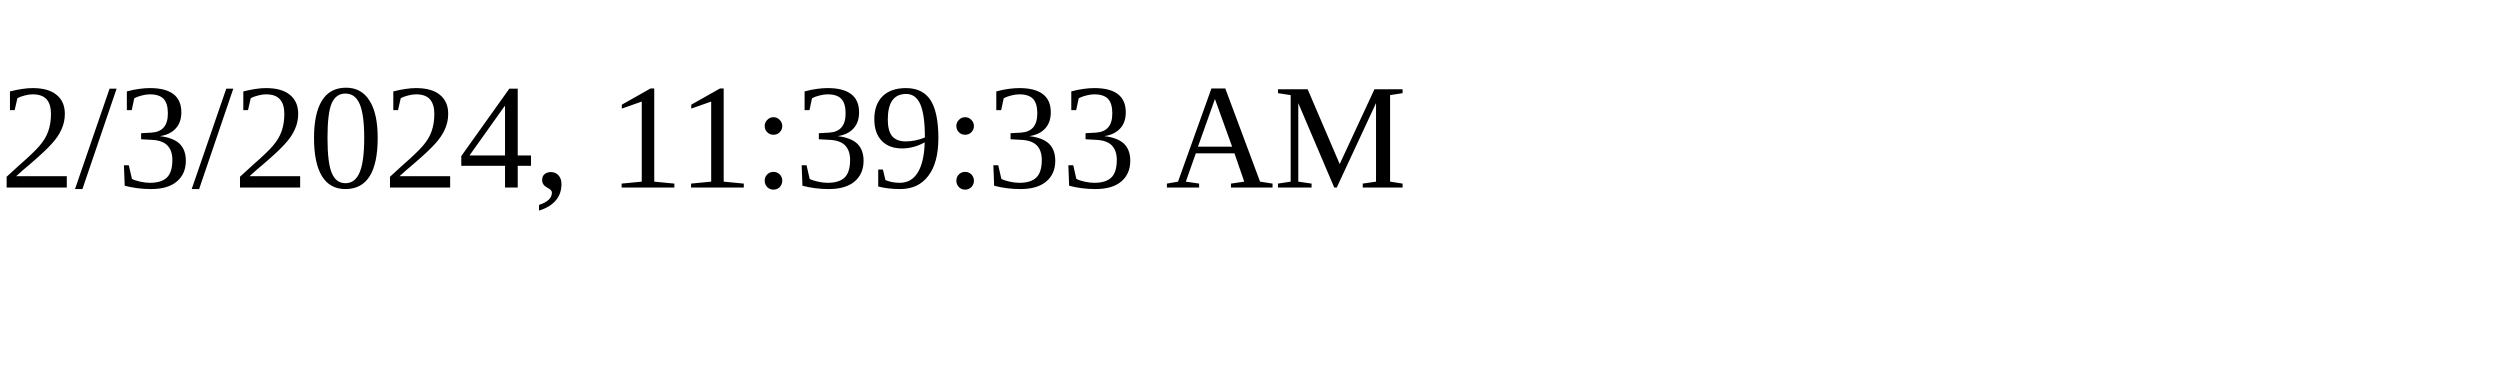
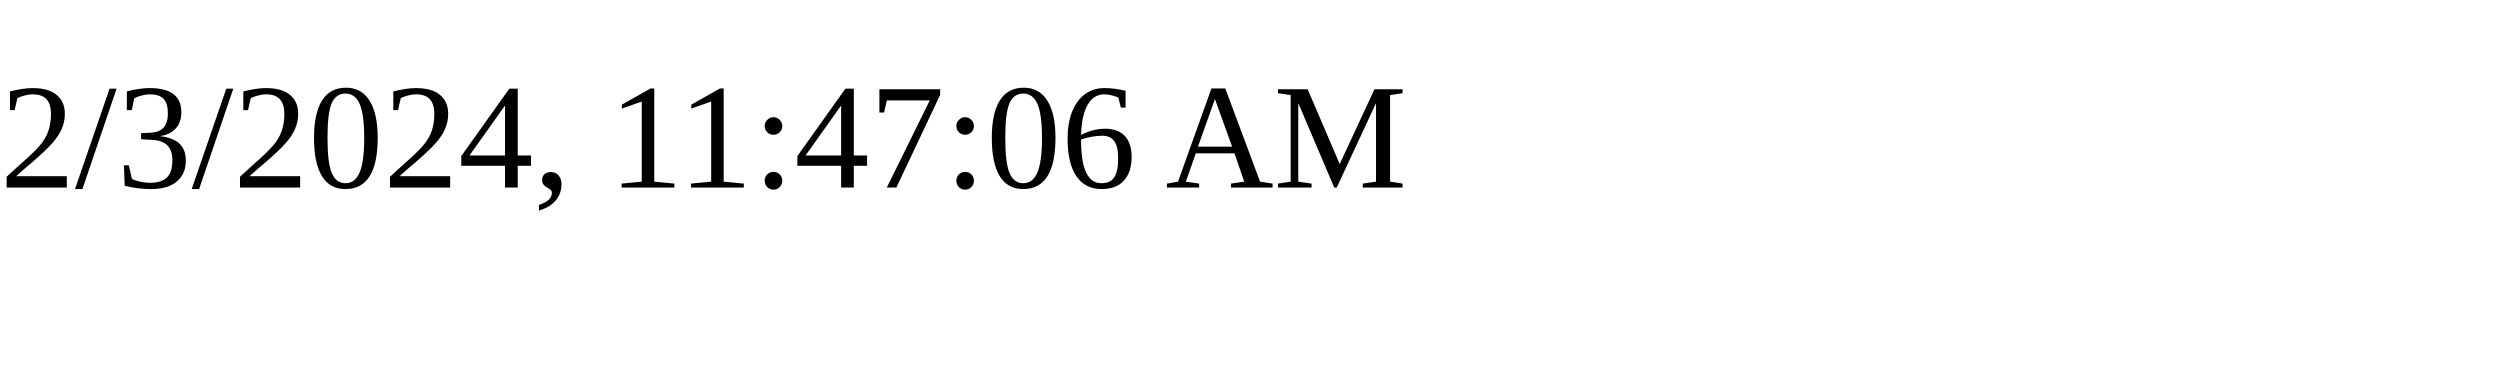
<svg xmlns="http://www.w3.org/2000/svg" height="30" width="200">
-   <text x="0" y="15">2/3/2024, 11:39:33 AM</text>
+   <text x="0" y="15">2/3/2024, 11:47:06 AM</text>
</svg>
